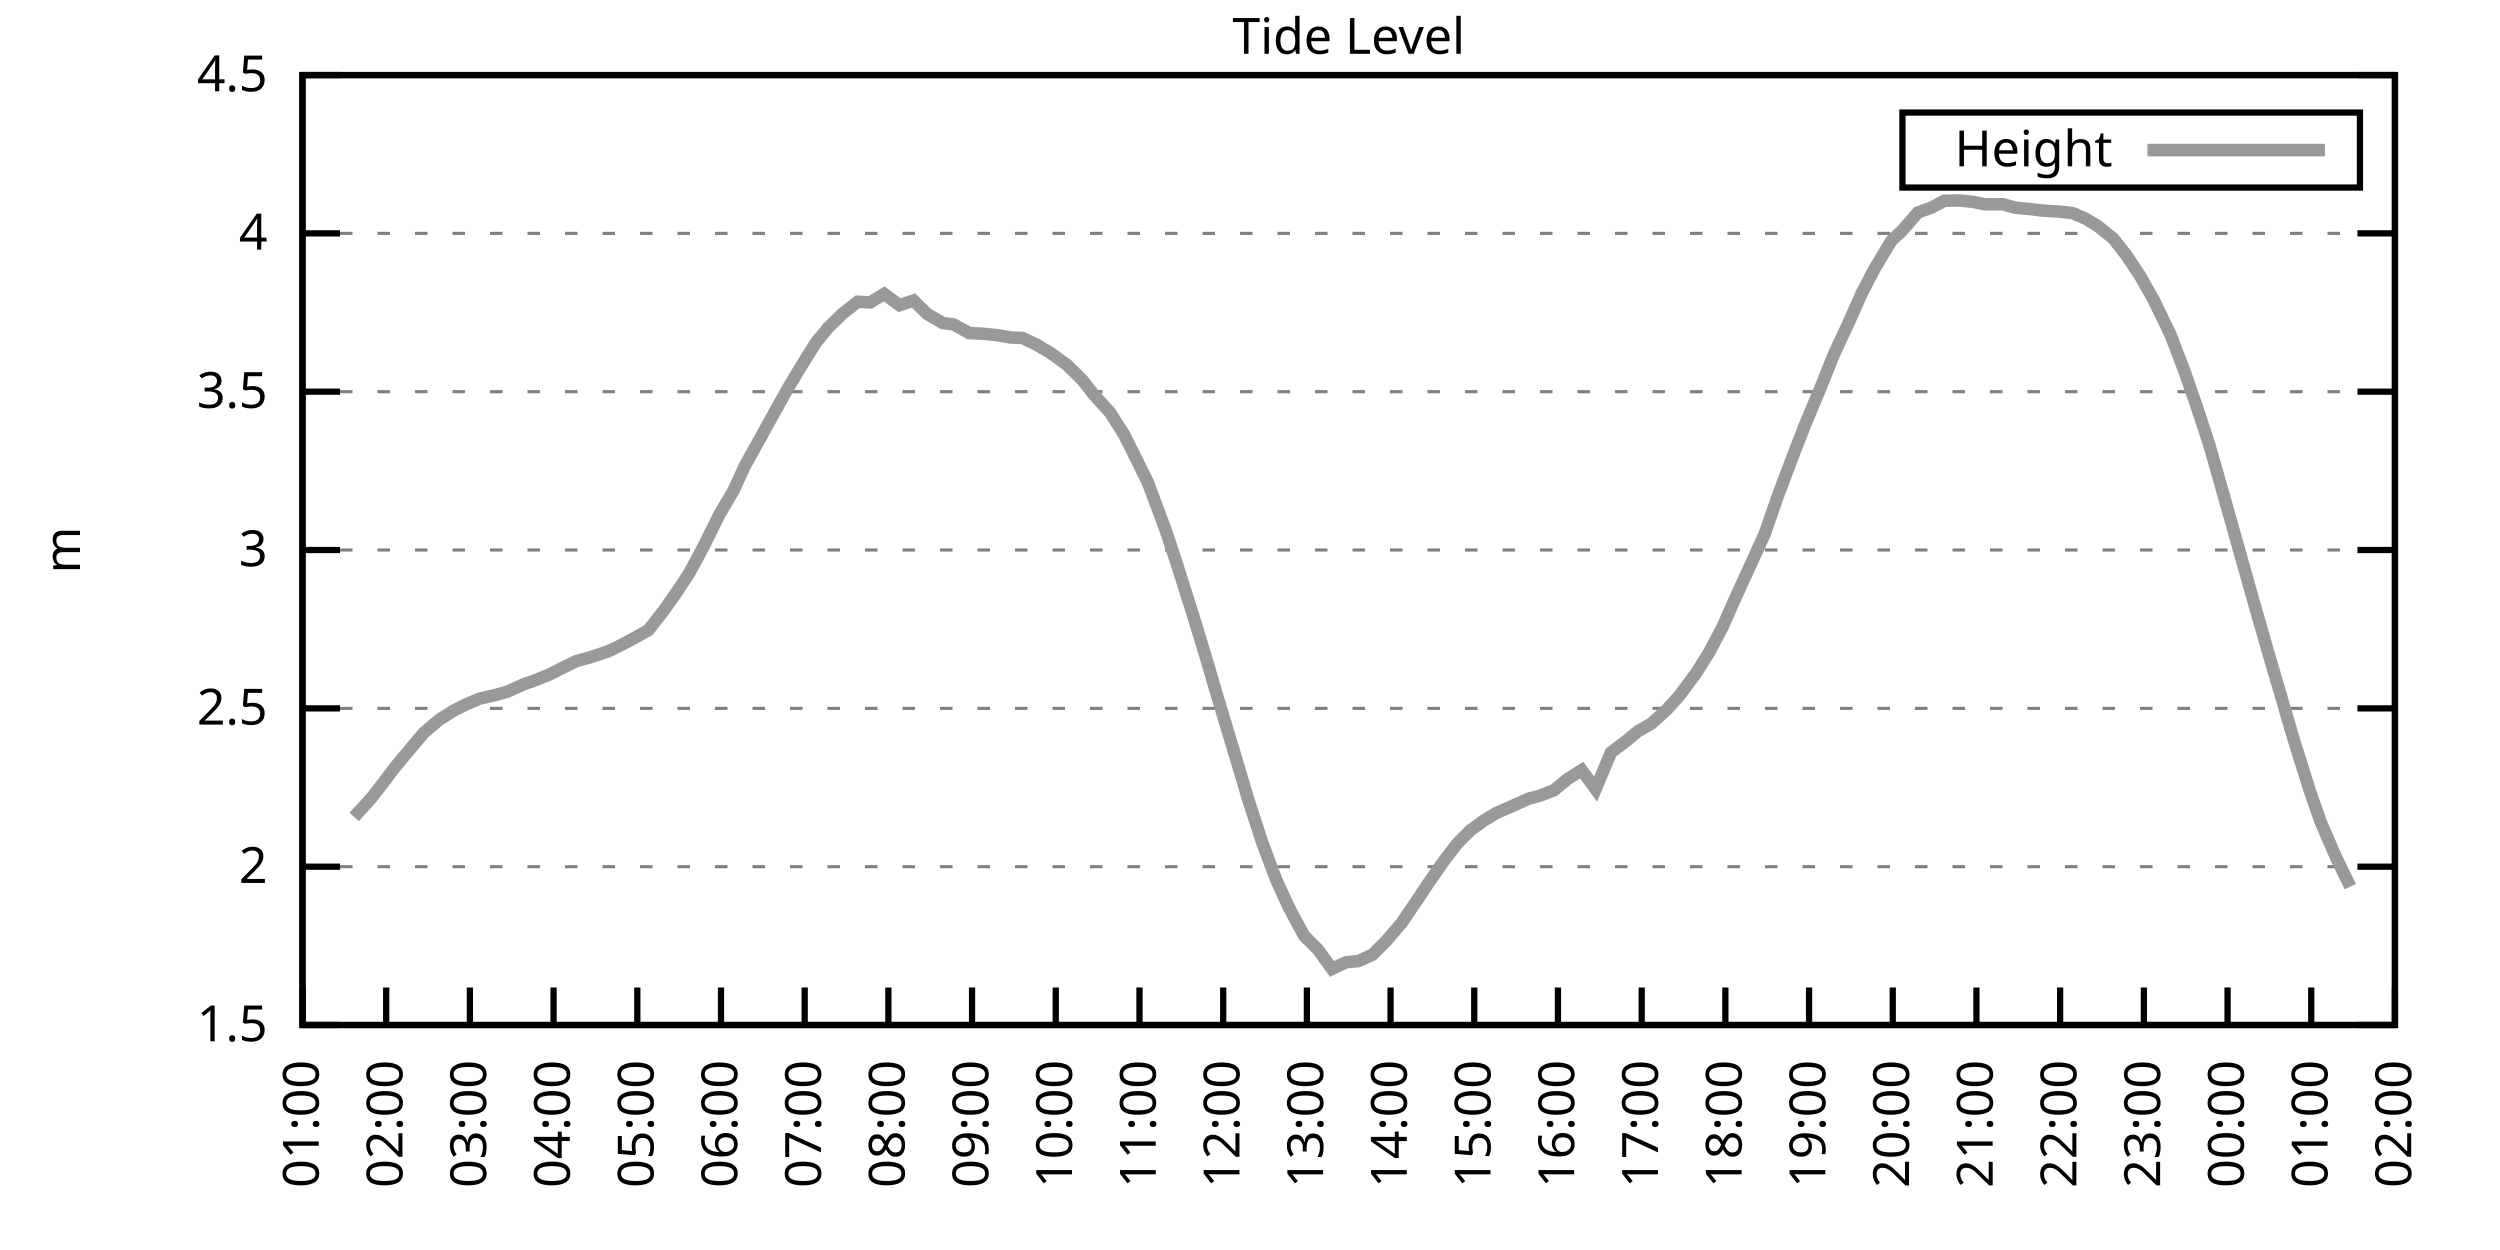
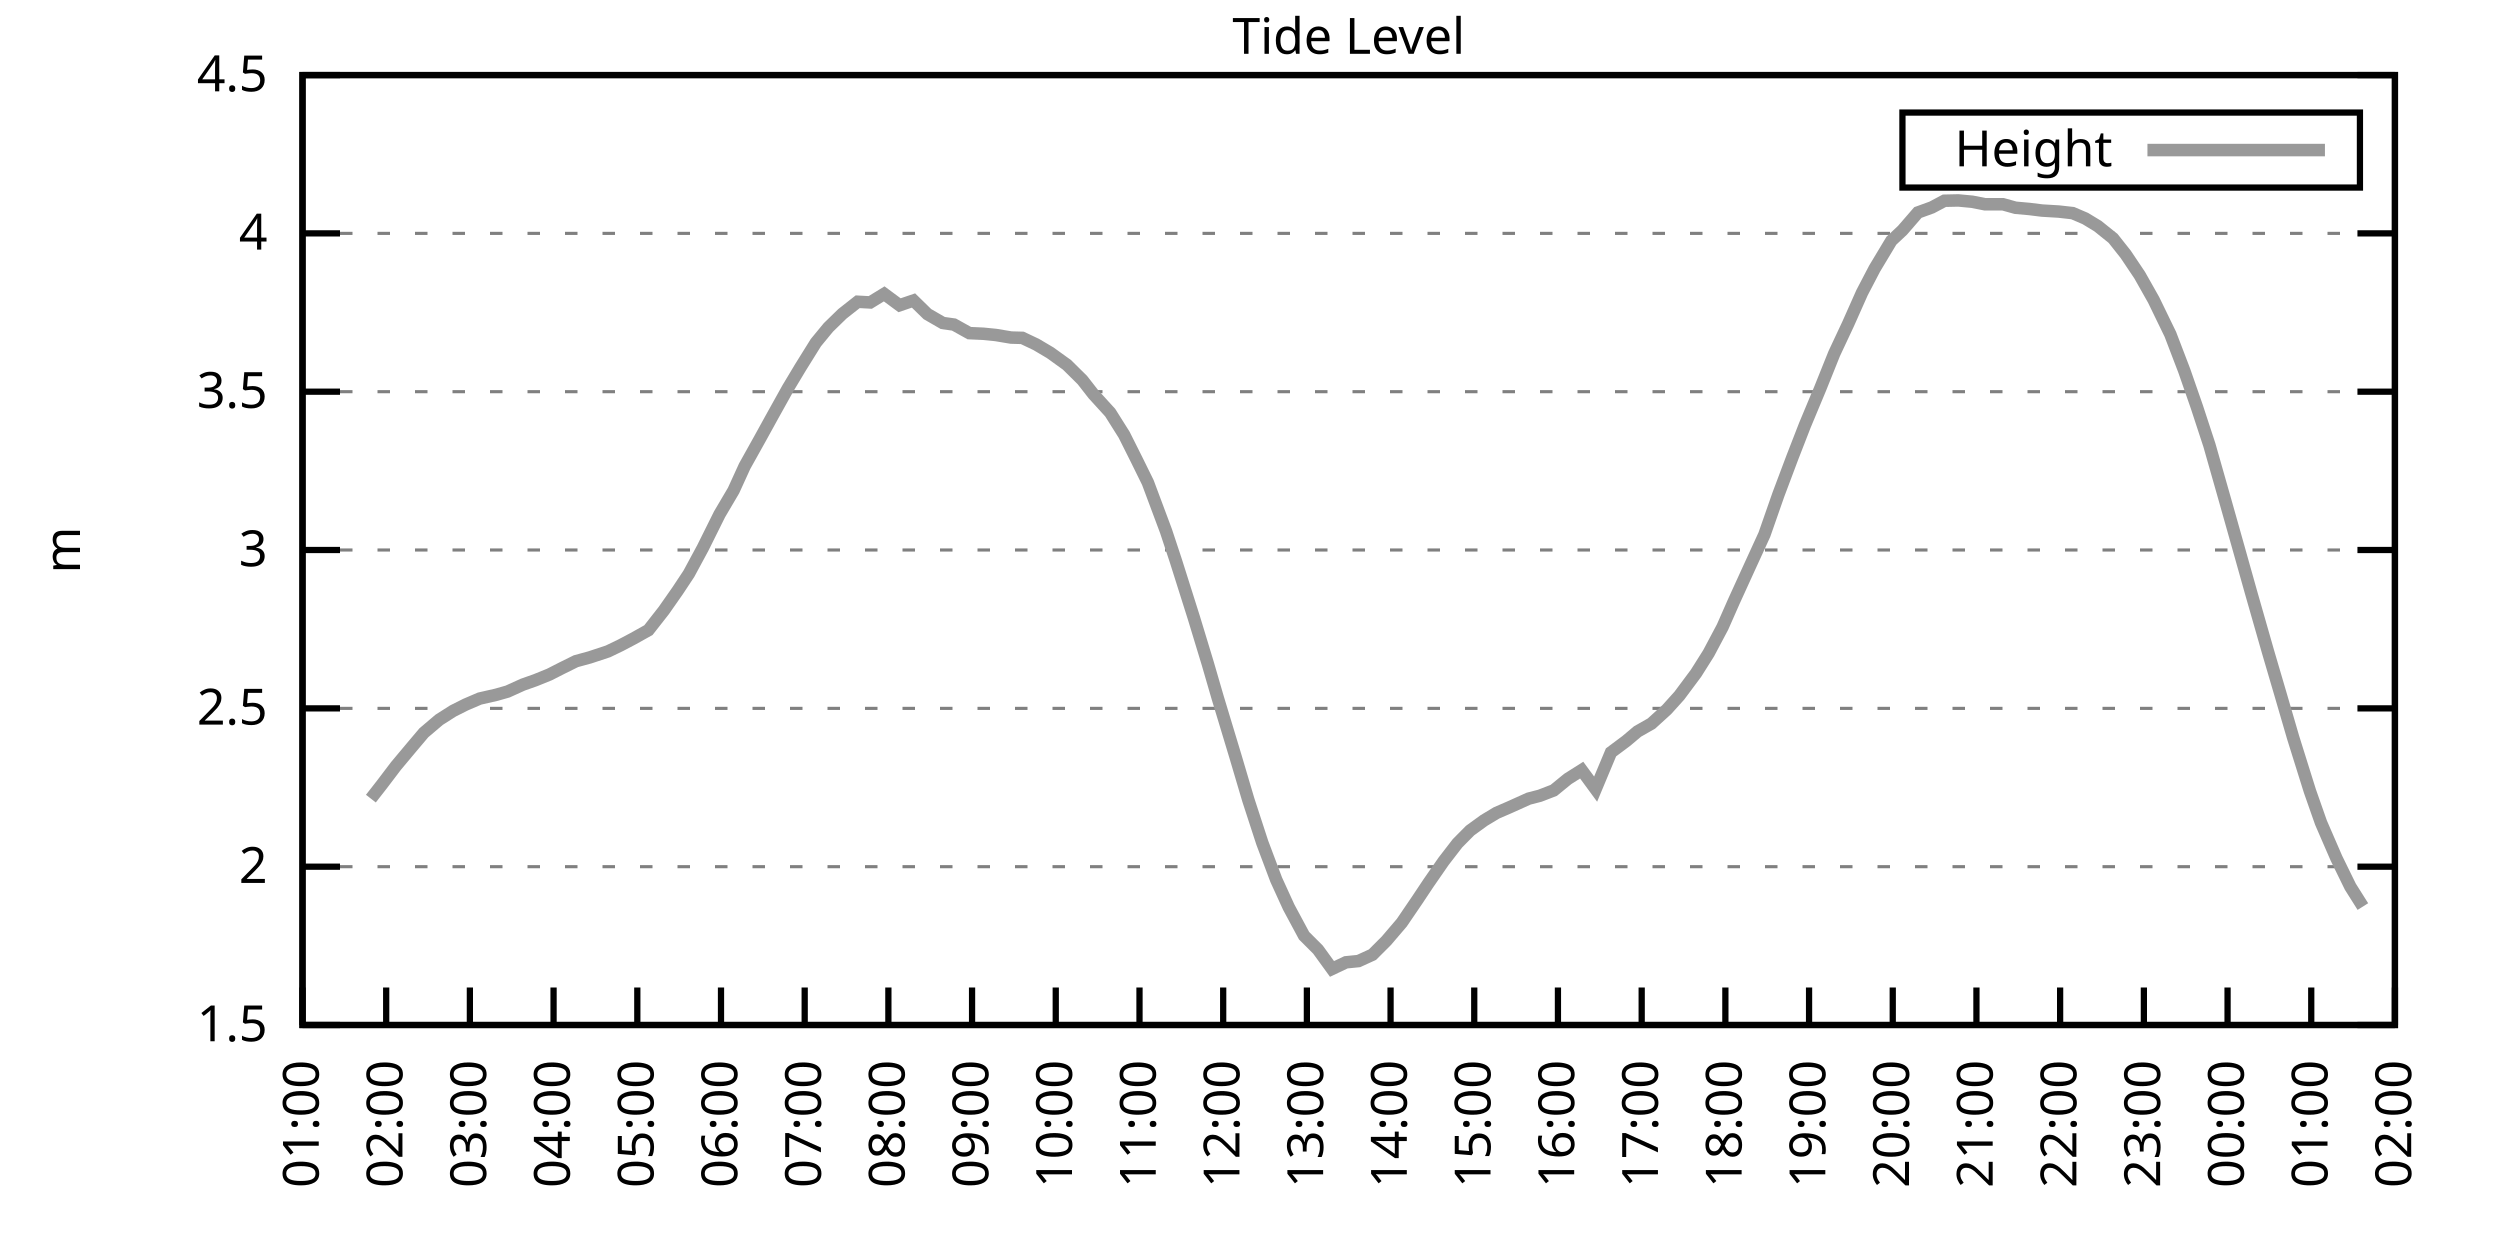
<svg xmlns="http://www.w3.org/2000/svg" xmlns:xlink="http://www.w3.org/1999/xlink" width="400" height="200" viewBox="0 0 400 200">
  <g id="gnuplot_canvas">
    <rect x="0" y="0" width="400" height="200" fill="none" />
    <defs>
      <circle id="gpDot" r="0.5" stroke-width="0.5" stroke="currentColor" />
      <path id="gpPt0" stroke-width="0.333" stroke="currentColor" d="M-1,0 h2 M0,-1 v2" />
      <path id="gpPt1" stroke-width="0.333" stroke="currentColor" d="M-1,-1 L1,1 M1,-1 L-1,1" />
      <path id="gpPt2" stroke-width="0.333" stroke="currentColor" d="M-1,0 L1,0 M0,-1 L0,1 M-1,-1 L1,1 M-1,1 L1,-1" />
      <rect id="gpPt3" stroke-width="0.333" stroke="currentColor" x="-1" y="-1" width="2" height="2" />
      <rect id="gpPt4" stroke-width="0.333" stroke="currentColor" fill="currentColor" x="-1" y="-1" width="2" height="2" />
      <circle id="gpPt5" stroke-width="0.333" stroke="currentColor" cx="0" cy="0" r="1" />
      <use xlink:href="#gpPt5" id="gpPt6" fill="currentColor" stroke="none" />
      <path id="gpPt7" stroke-width="0.333" stroke="currentColor" d="M0,-1.33 L-1.33,0.67 L1.33,0.67 z" />
      <use xlink:href="#gpPt7" id="gpPt8" fill="currentColor" stroke="none" />
      <use xlink:href="#gpPt7" id="gpPt9" stroke="currentColor" transform="rotate(180)" />
      <use xlink:href="#gpPt9" id="gpPt10" fill="currentColor" stroke="none" />
      <use xlink:href="#gpPt3" id="gpPt11" stroke="currentColor" transform="rotate(45)" />
      <use xlink:href="#gpPt11" id="gpPt12" fill="currentColor" stroke="none" />
      <path id="gpPt13" stroke-width="0.333" stroke="currentColor" d="M0,1.330 L1.265,0.411 L0.782,-1.067 L-0.782,-1.076 L-1.265,0.411 z" />
      <use xlink:href="#gpPt13" id="gpPt14" fill="currentColor" stroke="none" />
      <filter id="textbox" filterUnits="objectBoundingBox" x="0" y="0" height="1" width="1">
        <feFlood flood-color="white" flood-opacity="1" result="bgnd" />
        <feComposite in="SourceGraphic" in2="bgnd" operator="atop" />
      </filter>
      <filter id="greybox" filterUnits="objectBoundingBox" x="0" y="0" height="1" width="1">
        <feFlood flood-color="lightgrey" flood-opacity="1" result="grey" />
        <feComposite in="SourceGraphic" in2="grey" operator="atop" />
      </filter>
    </defs>
    <g fill="none" color="white" stroke="currentColor" stroke-width="1.00" stroke-linecap="butt" stroke-linejoin="miter">
</g>
    <g fill="none" color="black" stroke="currentColor" stroke-width="1.00" stroke-linecap="butt" stroke-linejoin="miter">
      <g stroke="none" shape-rendering="crispEdges">
        <polygon fill="rgb(255, 255, 255)" points="48.40,164.00 383.18,164.00 383.18,12.02 48.40,12.02 " />
      </g>
    </g>
    <g fill="none" color="black" stroke="currentColor" stroke-width="1.00" stroke-linecap="butt" stroke-linejoin="miter">
</g>
    <g fill="none" color="black" stroke="black" stroke-width="0.50" stroke-linecap="butt" stroke-linejoin="miter">
</g>
    <g fill="none" color="gray" stroke="currentColor" stroke-width="0.50" stroke-linecap="butt" stroke-linejoin="miter">
      <path stroke="gray" stroke-dasharray="2,4" class="gridline" d="M48.40,164.00 L383.19,164.00  " />
    </g>
    <g fill="none" color="gray" stroke="gray" stroke-width="1.00" stroke-linecap="butt" stroke-linejoin="miter">
</g>
    <g fill="none" color="black" stroke="currentColor" stroke-width="1.00" stroke-linecap="butt" stroke-linejoin="miter">
      <path stroke="black" d="M48.40,164.00 L54.40,164.00 M383.19,164.00 L377.19,164.00  " />
      <g transform="translate(42.80,166.60)" stroke="none" fill="black" font-family="Sans" font-size="8.00" text-anchor="end">
        <text>
          <tspan font-family="Sans"> 1.5</tspan>
        </text>
      </g>
    </g>
    <g fill="none" color="black" stroke="currentColor" stroke-width="1.00" stroke-linecap="butt" stroke-linejoin="miter">
</g>
    <g fill="none" color="black" stroke="black" stroke-width="0.50" stroke-linecap="butt" stroke-linejoin="miter">
</g>
    <g fill="none" color="gray" stroke="currentColor" stroke-width="0.50" stroke-linecap="butt" stroke-linejoin="miter">
      <path stroke="gray" stroke-dasharray="2,4" class="gridline" d="M48.40,138.67 L383.19,138.67  " />
    </g>
    <g fill="none" color="gray" stroke="gray" stroke-width="1.00" stroke-linecap="butt" stroke-linejoin="miter">
</g>
    <g fill="none" color="black" stroke="currentColor" stroke-width="1.00" stroke-linecap="butt" stroke-linejoin="miter">
      <path stroke="black" d="M48.40,138.67 L54.40,138.67 M383.19,138.67 L377.19,138.67  " />
      <g transform="translate(42.80,141.27)" stroke="none" fill="black" font-family="Sans" font-size="8.00" text-anchor="end">
        <text>
          <tspan font-family="Sans"> 2</tspan>
        </text>
      </g>
    </g>
    <g fill="none" color="black" stroke="currentColor" stroke-width="1.00" stroke-linecap="butt" stroke-linejoin="miter">
</g>
    <g fill="none" color="black" stroke="black" stroke-width="0.50" stroke-linecap="butt" stroke-linejoin="miter">
</g>
    <g fill="none" color="gray" stroke="currentColor" stroke-width="0.50" stroke-linecap="butt" stroke-linejoin="miter">
      <path stroke="gray" stroke-dasharray="2,4" class="gridline" d="M48.40,113.34 L383.19,113.34  " />
    </g>
    <g fill="none" color="gray" stroke="gray" stroke-width="1.00" stroke-linecap="butt" stroke-linejoin="miter">
</g>
    <g fill="none" color="black" stroke="currentColor" stroke-width="1.00" stroke-linecap="butt" stroke-linejoin="miter">
      <path stroke="black" d="M48.40,113.34 L54.40,113.34 M383.19,113.34 L377.19,113.34  " />
      <g transform="translate(42.80,115.94)" stroke="none" fill="black" font-family="Sans" font-size="8.00" text-anchor="end">
        <text>
          <tspan font-family="Sans"> 2.5</tspan>
        </text>
      </g>
    </g>
    <g fill="none" color="black" stroke="currentColor" stroke-width="1.00" stroke-linecap="butt" stroke-linejoin="miter">
</g>
    <g fill="none" color="black" stroke="black" stroke-width="0.50" stroke-linecap="butt" stroke-linejoin="miter">
</g>
    <g fill="none" color="gray" stroke="currentColor" stroke-width="0.50" stroke-linecap="butt" stroke-linejoin="miter">
      <path stroke="gray" stroke-dasharray="2,4" class="gridline" d="M48.40,88.00 L383.19,88.00  " />
    </g>
    <g fill="none" color="gray" stroke="gray" stroke-width="1.00" stroke-linecap="butt" stroke-linejoin="miter">
</g>
    <g fill="none" color="black" stroke="currentColor" stroke-width="1.00" stroke-linecap="butt" stroke-linejoin="miter">
      <path stroke="black" d="M48.40,88.00 L54.40,88.00 M383.19,88.00 L377.19,88.00  " />
      <g transform="translate(42.80,90.60)" stroke="none" fill="black" font-family="Sans" font-size="8.00" text-anchor="end">
        <text>
          <tspan font-family="Sans"> 3</tspan>
        </text>
      </g>
    </g>
    <g fill="none" color="black" stroke="currentColor" stroke-width="1.00" stroke-linecap="butt" stroke-linejoin="miter">
</g>
    <g fill="none" color="black" stroke="black" stroke-width="0.50" stroke-linecap="butt" stroke-linejoin="miter">
</g>
    <g fill="none" color="gray" stroke="currentColor" stroke-width="0.50" stroke-linecap="butt" stroke-linejoin="miter">
      <path stroke="gray" stroke-dasharray="2,4" class="gridline" d="M48.40,62.67 L383.19,62.67  " />
    </g>
    <g fill="none" color="gray" stroke="gray" stroke-width="1.00" stroke-linecap="butt" stroke-linejoin="miter">
</g>
    <g fill="none" color="black" stroke="currentColor" stroke-width="1.00" stroke-linecap="butt" stroke-linejoin="miter">
      <path stroke="black" d="M48.40,62.67 L54.40,62.67 M383.19,62.67 L377.19,62.67  " />
      <g transform="translate(42.80,65.27)" stroke="none" fill="black" font-family="Sans" font-size="8.00" text-anchor="end">
        <text>
          <tspan font-family="Sans"> 3.5</tspan>
        </text>
      </g>
    </g>
    <g fill="none" color="black" stroke="currentColor" stroke-width="1.00" stroke-linecap="butt" stroke-linejoin="miter">
</g>
    <g fill="none" color="black" stroke="black" stroke-width="0.50" stroke-linecap="butt" stroke-linejoin="miter">
</g>
    <g fill="none" color="gray" stroke="currentColor" stroke-width="0.50" stroke-linecap="butt" stroke-linejoin="miter">
      <path stroke="gray" stroke-dasharray="2,4" class="gridline" d="M48.40,37.34 L383.19,37.34  " />
    </g>
    <g fill="none" color="gray" stroke="gray" stroke-width="1.00" stroke-linecap="butt" stroke-linejoin="miter">
</g>
    <g fill="none" color="black" stroke="currentColor" stroke-width="1.00" stroke-linecap="butt" stroke-linejoin="miter">
      <path stroke="black" d="M48.40,37.34 L54.40,37.34 M383.19,37.34 L377.19,37.34  " />
      <g transform="translate(42.80,39.94)" stroke="none" fill="black" font-family="Sans" font-size="8.00" text-anchor="end">
        <text>
          <tspan font-family="Sans"> 4</tspan>
        </text>
      </g>
    </g>
    <g fill="none" color="black" stroke="currentColor" stroke-width="1.00" stroke-linecap="butt" stroke-linejoin="miter">
</g>
    <g fill="none" color="black" stroke="black" stroke-width="0.50" stroke-linecap="butt" stroke-linejoin="miter">
</g>
    <g fill="none" color="gray" stroke="currentColor" stroke-width="0.50" stroke-linecap="butt" stroke-linejoin="miter">
      <path stroke="gray" stroke-dasharray="2,4" class="gridline" d="M48.40,12.01 L383.19,12.01  " />
    </g>
    <g fill="none" color="gray" stroke="gray" stroke-width="1.00" stroke-linecap="butt" stroke-linejoin="miter">
</g>
    <g fill="none" color="black" stroke="currentColor" stroke-width="1.00" stroke-linecap="butt" stroke-linejoin="miter">
      <path stroke="black" d="M48.40,12.01 L54.40,12.01 M383.19,12.01 L377.19,12.01  " />
      <g transform="translate(42.80,14.61)" stroke="none" fill="black" font-family="Sans" font-size="8.00" text-anchor="end">
        <text>
          <tspan font-family="Sans"> 4.5</tspan>
        </text>
      </g>
    </g>
    <g fill="none" color="black" stroke="currentColor" stroke-width="1.00" stroke-linecap="butt" stroke-linejoin="miter">
      <path stroke="black" d="M48.40,164.00 L48.40,158.00  " />
      <g transform="translate(51.00,169.60) rotate(270.00)" stroke="none" fill="black" font-family="Sans" font-size="8.00" text-anchor="end">
        <text>
          <tspan font-family="Sans">01:00</tspan>
        </text>
      </g>
    </g>
    <g fill="none" color="black" stroke="currentColor" stroke-width="1.00" stroke-linecap="butt" stroke-linejoin="miter">
      <path stroke="black" d="M61.79,164.00 L61.79,158.00  " />
      <g transform="translate(64.39,169.60) rotate(270.00)" stroke="none" fill="black" font-family="Sans" font-size="8.00" text-anchor="end">
        <text>
          <tspan font-family="Sans">02:00</tspan>
        </text>
      </g>
    </g>
    <g fill="none" color="black" stroke="currentColor" stroke-width="1.00" stroke-linecap="butt" stroke-linejoin="miter">
      <path stroke="black" d="M75.18,164.00 L75.18,158.00  " />
      <g transform="translate(77.78,169.60) rotate(270.00)" stroke="none" fill="black" font-family="Sans" font-size="8.00" text-anchor="end">
        <text>
          <tspan font-family="Sans">03:00</tspan>
        </text>
      </g>
    </g>
    <g fill="none" color="black" stroke="currentColor" stroke-width="1.00" stroke-linecap="butt" stroke-linejoin="miter">
      <path stroke="black" d="M88.57,164.00 L88.57,158.00  " />
      <g transform="translate(91.17,169.60) rotate(270.00)" stroke="none" fill="black" font-family="Sans" font-size="8.00" text-anchor="end">
        <text>
          <tspan font-family="Sans">04:00</tspan>
        </text>
      </g>
    </g>
    <g fill="none" color="black" stroke="currentColor" stroke-width="1.00" stroke-linecap="butt" stroke-linejoin="miter">
      <path stroke="black" d="M101.97,164.00 L101.97,158.00  " />
      <g transform="translate(104.57,169.60) rotate(270.00)" stroke="none" fill="black" font-family="Sans" font-size="8.00" text-anchor="end">
        <text>
          <tspan font-family="Sans">05:00</tspan>
        </text>
      </g>
    </g>
    <g fill="none" color="black" stroke="currentColor" stroke-width="1.00" stroke-linecap="butt" stroke-linejoin="miter">
      <path stroke="black" d="M115.36,164.00 L115.36,158.00  " />
      <g transform="translate(117.96,169.60) rotate(270.00)" stroke="none" fill="black" font-family="Sans" font-size="8.00" text-anchor="end">
        <text>
          <tspan font-family="Sans">06:00</tspan>
        </text>
      </g>
    </g>
    <g fill="none" color="black" stroke="currentColor" stroke-width="1.00" stroke-linecap="butt" stroke-linejoin="miter">
      <path stroke="black" d="M128.75,164.00 L128.75,158.00  " />
      <g transform="translate(131.35,169.60) rotate(270.00)" stroke="none" fill="black" font-family="Sans" font-size="8.00" text-anchor="end">
        <text>
          <tspan font-family="Sans">07:00</tspan>
        </text>
      </g>
    </g>
    <g fill="none" color="black" stroke="currentColor" stroke-width="1.00" stroke-linecap="butt" stroke-linejoin="miter">
      <path stroke="black" d="M142.14,164.00 L142.14,158.00  " />
      <g transform="translate(144.74,169.60) rotate(270.00)" stroke="none" fill="black" font-family="Sans" font-size="8.00" text-anchor="end">
        <text>
          <tspan font-family="Sans">08:00</tspan>
        </text>
      </g>
    </g>
    <g fill="none" color="black" stroke="currentColor" stroke-width="1.00" stroke-linecap="butt" stroke-linejoin="miter">
      <path stroke="black" d="M155.53,164.00 L155.53,158.00  " />
      <g transform="translate(158.13,169.60) rotate(270.00)" stroke="none" fill="black" font-family="Sans" font-size="8.00" text-anchor="end">
        <text>
          <tspan font-family="Sans">09:00</tspan>
        </text>
      </g>
    </g>
    <g fill="none" color="black" stroke="currentColor" stroke-width="1.00" stroke-linecap="butt" stroke-linejoin="miter">
      <path stroke="black" d="M168.92,164.00 L168.92,158.00  " />
      <g transform="translate(171.52,169.60) rotate(270.00)" stroke="none" fill="black" font-family="Sans" font-size="8.00" text-anchor="end">
        <text>
          <tspan font-family="Sans">10:00</tspan>
        </text>
      </g>
    </g>
    <g fill="none" color="black" stroke="currentColor" stroke-width="1.00" stroke-linecap="butt" stroke-linejoin="miter">
      <path stroke="black" d="M182.32,164.00 L182.32,158.00  " />
      <g transform="translate(184.92,169.60) rotate(270.00)" stroke="none" fill="black" font-family="Sans" font-size="8.00" text-anchor="end">
        <text>
          <tspan font-family="Sans">11:00</tspan>
        </text>
      </g>
    </g>
    <g fill="none" color="black" stroke="currentColor" stroke-width="1.00" stroke-linecap="butt" stroke-linejoin="miter">
      <path stroke="black" d="M195.71,164.00 L195.71,158.00  " />
      <g transform="translate(198.31,169.60) rotate(270.00)" stroke="none" fill="black" font-family="Sans" font-size="8.00" text-anchor="end">
        <text>
          <tspan font-family="Sans">12:00</tspan>
        </text>
      </g>
    </g>
    <g fill="none" color="black" stroke="currentColor" stroke-width="1.00" stroke-linecap="butt" stroke-linejoin="miter">
      <path stroke="black" d="M209.10,164.00 L209.10,158.00  " />
      <g transform="translate(211.70,169.60) rotate(270.00)" stroke="none" fill="black" font-family="Sans" font-size="8.00" text-anchor="end">
        <text>
          <tspan font-family="Sans">13:00</tspan>
        </text>
      </g>
    </g>
    <g fill="none" color="black" stroke="currentColor" stroke-width="1.00" stroke-linecap="butt" stroke-linejoin="miter">
      <path stroke="black" d="M222.49,164.00 L222.49,158.00  " />
      <g transform="translate(225.09,169.60) rotate(270.00)" stroke="none" fill="black" font-family="Sans" font-size="8.00" text-anchor="end">
        <text>
          <tspan font-family="Sans">14:00</tspan>
        </text>
      </g>
    </g>
    <g fill="none" color="black" stroke="currentColor" stroke-width="1.00" stroke-linecap="butt" stroke-linejoin="miter">
      <path stroke="black" d="M235.88,164.00 L235.88,158.00  " />
      <g transform="translate(238.48,169.60) rotate(270.00)" stroke="none" fill="black" font-family="Sans" font-size="8.00" text-anchor="end">
        <text>
          <tspan font-family="Sans">15:00</tspan>
        </text>
      </g>
    </g>
    <g fill="none" color="black" stroke="currentColor" stroke-width="1.00" stroke-linecap="butt" stroke-linejoin="miter">
      <path stroke="black" d="M249.27,164.00 L249.27,158.00  " />
      <g transform="translate(251.87,169.60) rotate(270.00)" stroke="none" fill="black" font-family="Sans" font-size="8.00" text-anchor="end">
        <text>
          <tspan font-family="Sans">16:00</tspan>
        </text>
      </g>
    </g>
    <g fill="none" color="black" stroke="currentColor" stroke-width="1.00" stroke-linecap="butt" stroke-linejoin="miter">
      <path stroke="black" d="M262.67,164.00 L262.67,158.00  " />
      <g transform="translate(265.27,169.60) rotate(270.00)" stroke="none" fill="black" font-family="Sans" font-size="8.00" text-anchor="end">
        <text>
          <tspan font-family="Sans">17:00</tspan>
        </text>
      </g>
    </g>
    <g fill="none" color="black" stroke="currentColor" stroke-width="1.00" stroke-linecap="butt" stroke-linejoin="miter">
      <path stroke="black" d="M276.06,164.00 L276.06,158.00  " />
      <g transform="translate(278.66,169.60) rotate(270.00)" stroke="none" fill="black" font-family="Sans" font-size="8.00" text-anchor="end">
        <text>
          <tspan font-family="Sans">18:00</tspan>
        </text>
      </g>
    </g>
    <g fill="none" color="black" stroke="currentColor" stroke-width="1.00" stroke-linecap="butt" stroke-linejoin="miter">
      <path stroke="black" d="M289.45,164.00 L289.45,158.00  " />
      <g transform="translate(292.05,169.60) rotate(270.00)" stroke="none" fill="black" font-family="Sans" font-size="8.00" text-anchor="end">
        <text>
          <tspan font-family="Sans">19:00</tspan>
        </text>
      </g>
    </g>
    <g fill="none" color="black" stroke="currentColor" stroke-width="1.00" stroke-linecap="butt" stroke-linejoin="miter">
      <path stroke="black" d="M302.84,164.00 L302.84,158.00  " />
      <g transform="translate(305.44,169.60) rotate(270.00)" stroke="none" fill="black" font-family="Sans" font-size="8.00" text-anchor="end">
        <text>
          <tspan font-family="Sans">20:00</tspan>
        </text>
      </g>
    </g>
    <g fill="none" color="black" stroke="currentColor" stroke-width="1.00" stroke-linecap="butt" stroke-linejoin="miter">
      <path stroke="black" d="M316.23,164.00 L316.23,158.00  " />
      <g transform="translate(318.83,169.60) rotate(270.00)" stroke="none" fill="black" font-family="Sans" font-size="8.00" text-anchor="end">
        <text>
          <tspan font-family="Sans">21:00</tspan>
        </text>
      </g>
    </g>
    <g fill="none" color="black" stroke="currentColor" stroke-width="1.00" stroke-linecap="butt" stroke-linejoin="miter">
      <path stroke="black" d="M329.62,164.00 L329.62,158.00  " />
      <g transform="translate(332.22,169.60) rotate(270.00)" stroke="none" fill="black" font-family="Sans" font-size="8.00" text-anchor="end">
        <text>
          <tspan font-family="Sans">22:00</tspan>
        </text>
      </g>
    </g>
    <g fill="none" color="black" stroke="currentColor" stroke-width="1.00" stroke-linecap="butt" stroke-linejoin="miter">
      <path stroke="black" d="M343.02,164.00 L343.02,158.00  " />
      <g transform="translate(345.62,169.60) rotate(270.00)" stroke="none" fill="black" font-family="Sans" font-size="8.00" text-anchor="end">
        <text>
          <tspan font-family="Sans">23:00</tspan>
        </text>
      </g>
    </g>
    <g fill="none" color="black" stroke="currentColor" stroke-width="1.00" stroke-linecap="butt" stroke-linejoin="miter">
      <path stroke="black" d="M356.41,164.00 L356.41,158.00  " />
      <g transform="translate(359.01,169.60) rotate(270.00)" stroke="none" fill="black" font-family="Sans" font-size="8.00" text-anchor="end">
        <text>
          <tspan font-family="Sans">00:00</tspan>
        </text>
      </g>
    </g>
    <g fill="none" color="black" stroke="currentColor" stroke-width="1.00" stroke-linecap="butt" stroke-linejoin="miter">
      <path stroke="black" d="M369.80,164.00 L369.80,158.00  " />
      <g transform="translate(372.40,169.60) rotate(270.00)" stroke="none" fill="black" font-family="Sans" font-size="8.00" text-anchor="end">
        <text>
          <tspan font-family="Sans">01:00</tspan>
        </text>
      </g>
    </g>
    <g fill="none" color="black" stroke="currentColor" stroke-width="1.00" stroke-linecap="butt" stroke-linejoin="miter">
      <path stroke="black" d="M383.19,164.00 L383.19,158.00  " />
      <g transform="translate(385.79,169.60) rotate(270.00)" stroke="none" fill="black" font-family="Sans" font-size="8.00" text-anchor="end">
        <text>
          <tspan font-family="Sans">02:00</tspan>
        </text>
      </g>
    </g>
    <g fill="none" color="black" stroke="currentColor" stroke-width="1.00" stroke-linecap="butt" stroke-linejoin="miter">
</g>
    <g fill="none" color="black" stroke="currentColor" stroke-width="1.00" stroke-linecap="butt" stroke-linejoin="miter">
      <path stroke="black" d="M48.40,12.01 L48.40,164.00 L383.19,164.00 L383.19,12.01 L48.40,12.01 Z  " />
    </g>
    <g fill="none" color="black" stroke="currentColor" stroke-width="1.00" stroke-linecap="butt" stroke-linejoin="miter">
</g>
    <g fill="none" color="black" stroke="currentColor" stroke-width="1.00" stroke-linecap="butt" stroke-linejoin="miter">
      <path stroke="black" d="M304.39,30.01 L304.39,18.01 L377.59,18.01 L377.59,30.01 L304.39,30.01 Z  " />
    </g>
    <g id="Tide_level_plot_1">
      <g fill="none" color="white" stroke="black" stroke-width="2.00" stroke-linecap="butt" stroke-linejoin="miter">
</g>
      <g fill="none" color="black" stroke="currentColor" stroke-width="2.00" stroke-linecap="butt" stroke-linejoin="miter">
        <g transform="translate(337.99,26.61)" stroke="none" fill="black" font-family="Sans" font-size="8.00" text-anchor="end">
          <text>
            <tspan font-family="Sans">Height</tspan>
          </text>
        </g>
      </g>
      <g fill="none" color="black" stroke="currentColor" stroke-width="2.00" stroke-linecap="butt" stroke-linejoin="miter">
-         <path stroke="rgb(153, 153, 153)" d="M343.59,24.01 L371.99,24.01 M56.66,130.71 L59.34,127.78 L61.12,125.50 L63.35,122.56 L65.81,119.62 L67.82,117.24   L70.27,115.16 L72.50,113.74 L74.51,112.73 L76.75,111.77 L79.42,111.16 L81.21,110.65 L83.66,109.54 L85.67,108.83   L87.91,107.92 L89.91,106.90 L92.15,105.79 L94.38,105.18 L97.28,104.22 L99.29,103.25 L101.30,102.19 L103.75,100.82   L106.21,97.68 L108.44,94.49 L110.22,91.80 L112.46,87.65 L115.13,82.28 L117.37,78.48 L119.15,74.58 L121.61,70.17   L123.62,66.52 L126.07,62.12 L128.08,58.77 L130.54,54.82 L132.54,52.39 L134.78,50.21 L137.23,48.28 L139.24,48.39   L141.47,47.02 L143.93,48.84 L146.16,48.08 L148.39,50.26 L150.85,51.68 L152.63,51.93 L155.09,53.30 L157.32,53.40   L159.33,53.60 L161.78,54.01 L163.57,54.06 L165.80,55.12 L168.03,56.44 L170.71,58.37 L173.17,60.80 L174.95,63.08   L177.63,66.02 L179.86,69.56 L181.87,73.57 L183.66,77.21 L186.56,84.97 L188.12,89.68 L191.02,98.85 L193.25,106.19   L194.81,111.56 L197.72,121.19 L199.73,127.98 L201.96,134.82 L204.19,140.75 L206.20,145.15 L208.65,149.71 L210.88,151.94   L213.12,155.03 L215.35,153.97 L217.36,153.77 L219.59,152.75 L221.82,150.52 L224.28,147.64 L226.73,144.04 L228.52,141.35   L230.97,137.81 L233.20,134.92 L235.21,132.89 L237.44,131.27 L239.45,130.06 L241.46,129.19 L244.59,127.78 L246.37,127.32   L248.60,126.46 L250.84,124.63 L253.07,123.22 L255.30,126.26 L257.76,120.38 L260.21,118.55 L262.00,117.04 L264.23,115.77   L266.68,113.54 L268.69,111.31 L271.37,107.71 L273.38,104.52 L275.61,100.32 L277.40,96.26 L279.85,90.89 L282.31,85.52   L284.54,79.14 L286.77,73.21 L288.78,68.04 L291.23,62.17 L293.47,56.59 L295.70,51.83 L297.93,46.82 L299.94,42.97   L302.62,38.51 L304.40,36.84 L306.86,34.00 L309.09,33.19 L311.10,32.12 L313.33,32.07 L315.56,32.28 L317.57,32.68   L320.47,32.68 L322.48,33.24 L324.71,33.44 L326.72,33.69 L329.40,33.85 L331.63,34.10 L333.64,34.96 L335.65,36.18   L338.10,38.15 L340.11,40.69 L342.35,44.03 L344.58,47.98 L347.26,53.50 L349.49,59.33 L351.50,65.11 L353.51,71.24   L355.96,79.85 L358.19,87.75 L360.20,94.90 L362.88,104.27 L364.89,111.11 L366.90,118.00 L369.58,126.56 L371.36,131.63   L373.82,137.30 L376.05,141.86  " />
+         <path stroke="rgb(153, 153, 153)" d="M343.59,24.01 L371.99,24.01 M59.34,127.78 L61.12,125.50 L63.35,122.56 L65.81,119.62 L67.82,117.24 L70.27,115.16   L72.50,113.74 L74.51,112.73 L76.75,111.77 L79.42,111.16 L81.21,110.65 L83.66,109.54 L85.67,108.83 L87.91,107.92   L89.91,106.90 L92.15,105.79 L94.38,105.18 L97.28,104.22 L99.29,103.25 L101.30,102.19 L103.75,100.82 L106.21,97.68   L108.44,94.49 L110.22,91.80 L112.46,87.65 L115.13,82.28 L117.37,78.48 L119.15,74.58 L121.61,70.17 L123.62,66.52   L126.07,62.12 L128.08,58.77 L130.54,54.82 L132.54,52.39 L134.78,50.21 L137.23,48.28 L139.24,48.39 L141.47,47.02   L143.93,48.84 L146.16,48.08 L148.39,50.26 L150.85,51.68 L152.63,51.93 L155.09,53.30 L157.32,53.40 L159.33,53.60   L161.78,54.01 L163.57,54.06 L165.80,55.12 L168.03,56.44 L170.71,58.37 L173.17,60.80 L174.95,63.08 L177.63,66.02   L179.86,69.56 L181.87,73.57 L183.66,77.21 L186.56,84.97 L188.12,89.68 L191.02,98.85 L193.25,106.19 L194.81,111.56   L197.72,121.19 L199.73,127.98 L201.96,134.82 L204.19,140.75 L206.20,145.15 L208.65,149.71 L210.88,151.94 L213.12,155.03   L215.35,153.97 L217.36,153.77 L219.59,152.75 L221.82,150.52 L224.28,147.64 L226.73,144.04 L228.52,141.35 L230.97,137.81   L233.20,134.92 L235.21,132.89 L237.44,131.27 L239.45,130.06 L241.46,129.19 L244.59,127.78 L246.37,127.32 L248.60,126.46   L250.84,124.63 L253.07,123.22 L255.30,126.26 L257.76,120.38 L260.21,118.55 L262.00,117.04 L264.23,115.77 L266.68,113.54   L268.69,111.31 L271.37,107.71 L273.38,104.52 L275.61,100.32 L277.40,96.26 L279.85,90.89 L282.31,85.52 L284.54,79.14   L286.77,73.21 L288.78,68.04 L291.23,62.17 L293.47,56.59 L295.70,51.83 L297.93,46.82 L299.94,42.97 L302.62,38.51   L304.40,36.84 L306.86,34.00 L309.09,33.19 L311.10,32.12 L313.33,32.07 L315.56,32.28 L317.57,32.68 L320.47,32.68   L322.48,33.24 L324.71,33.44 L326.72,33.69 L329.40,33.85 L331.63,34.10 L333.64,34.96 L335.65,36.18 L338.10,38.15   L340.11,40.69 L342.35,44.03 L344.58,47.98 L347.26,53.50 L349.49,59.33 L351.50,65.11 L353.51,71.24 L355.96,79.85   L358.19,87.75 L360.20,94.90 L362.88,104.27 L364.89,111.11 L366.90,118.00 L369.58,126.56 L371.36,131.63 L373.82,137.30   L376.05,141.86 L378.06,145.05  " />
      </g>
    </g>
    <g fill="none" color="black" stroke="currentColor" stroke-width="2.00" stroke-linecap="butt" stroke-linejoin="miter">
</g>
    <g fill="none" color="black" stroke="black" stroke-width="1.00" stroke-linecap="butt" stroke-linejoin="miter">
</g>
    <g fill="none" color="black" stroke="currentColor" stroke-width="1.00" stroke-linecap="butt" stroke-linejoin="miter">
      <path stroke="black" d="M48.40,12.01 L48.40,164.00 L383.19,164.00 L383.19,12.01 L48.40,12.01 Z  " />
      <g transform="translate(12.80,88.01) rotate(270.00)" stroke="none" fill="black" font-family="Sans" font-size="8.00" text-anchor="middle">
        <text>
          <tspan font-family="Sans">m</tspan>
        </text>
      </g>
    </g>
    <g fill="none" color="black" stroke="currentColor" stroke-width="1.00" stroke-linecap="butt" stroke-linejoin="miter">
</g>
    <g fill="none" color="black" stroke="currentColor" stroke-width="1.00" stroke-linecap="butt" stroke-linejoin="miter">
      <g transform="translate(215.79,8.61)" stroke="none" fill="black" font-family="Sans" font-size="8.00" text-anchor="middle">
        <text>
          <tspan font-family="Sans">Tide Level</tspan>
        </text>
      </g>
    </g>
    <g fill="none" color="black" stroke="currentColor" stroke-width="1.00" stroke-linecap="butt" stroke-linejoin="miter">
</g>
  </g>
</svg>
